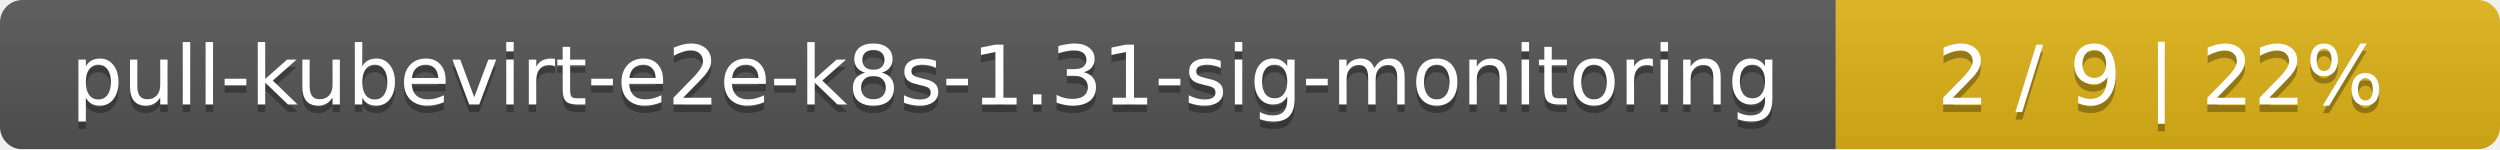
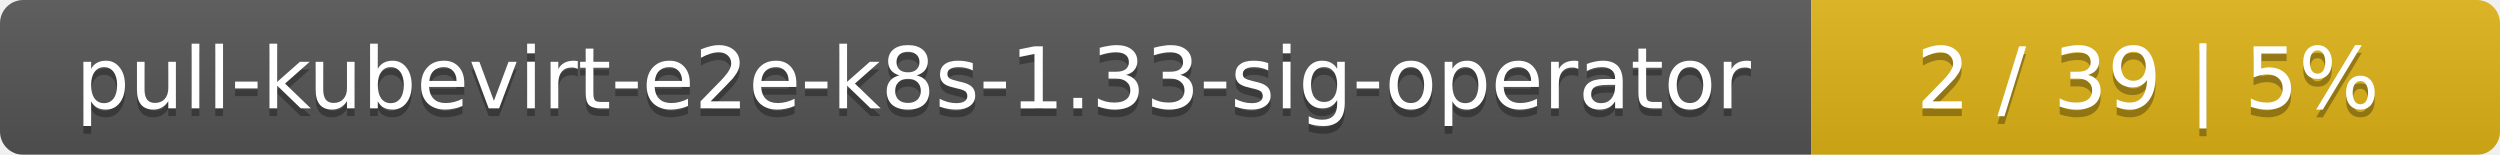
- <svg xmlns="http://www.w3.org/2000/svg" width="335" height="20">
+ <svg xmlns="http://www.w3.org/2000/svg" width="323" height="20">
  <linearGradient id="smooth" x2="0" y2="100%">
    <stop offset="0" stop-color="#bbb" stop-opacity=".1" />
    <stop offset="1" stop-opacity=".1" />
  </linearGradient>
  <mask id="round">
-     <rect width="335" height="20" rx="3" fill="#fff" />
+     <rect width="323" height="20" rx="3" fill="#fff" />
  </mask>
  <g mask="url(#round)">
-     <rect width="246" height="20" fill="#555" />
-     <rect x="246" width="89" height="20" fill="#dfb317" />
-     <rect width="335" height="20" fill="url(#smooth)" />
+     <rect width="234" height="20" fill="#555" />
+     <rect x="234" width="89" height="20" fill="#dfb317" />
+     <rect width="323" height="20" fill="url(#smooth)" />
  </g>
  <g fill="#fff" text-anchor="middle" font-family="DejaVu Sans,Verdana,Geneva,sans-serif" font-size="11">
-     <text x="124" y="15" fill="#010101" fill-opacity=".3">pull-kubevirt-e2e-k8s-1.31-sig-monitoring</text>
-     <text x="124" y="14">pull-kubevirt-e2e-k8s-1.31-sig-monitoring</text>
-     <text x="289.5" y="15" fill="#010101" fill-opacity=".3">2 / 9    |    22%</text>
-     <text x="289.5" y="14">2 / 9    |    22%</text>
+     <text x="118" y="15" fill="#010101" fill-opacity=".3">pull-kubevirt-e2e-k8s-1.33-sig-operator</text>
+     <text x="118" y="14">pull-kubevirt-e2e-k8s-1.33-sig-operator</text>
+     <text x="277.5" y="15" fill="#010101" fill-opacity=".3">2 / 39    |    5%</text>
+     <text x="277.5" y="14">2 / 39    |    5%</text>
  </g>
</svg>
